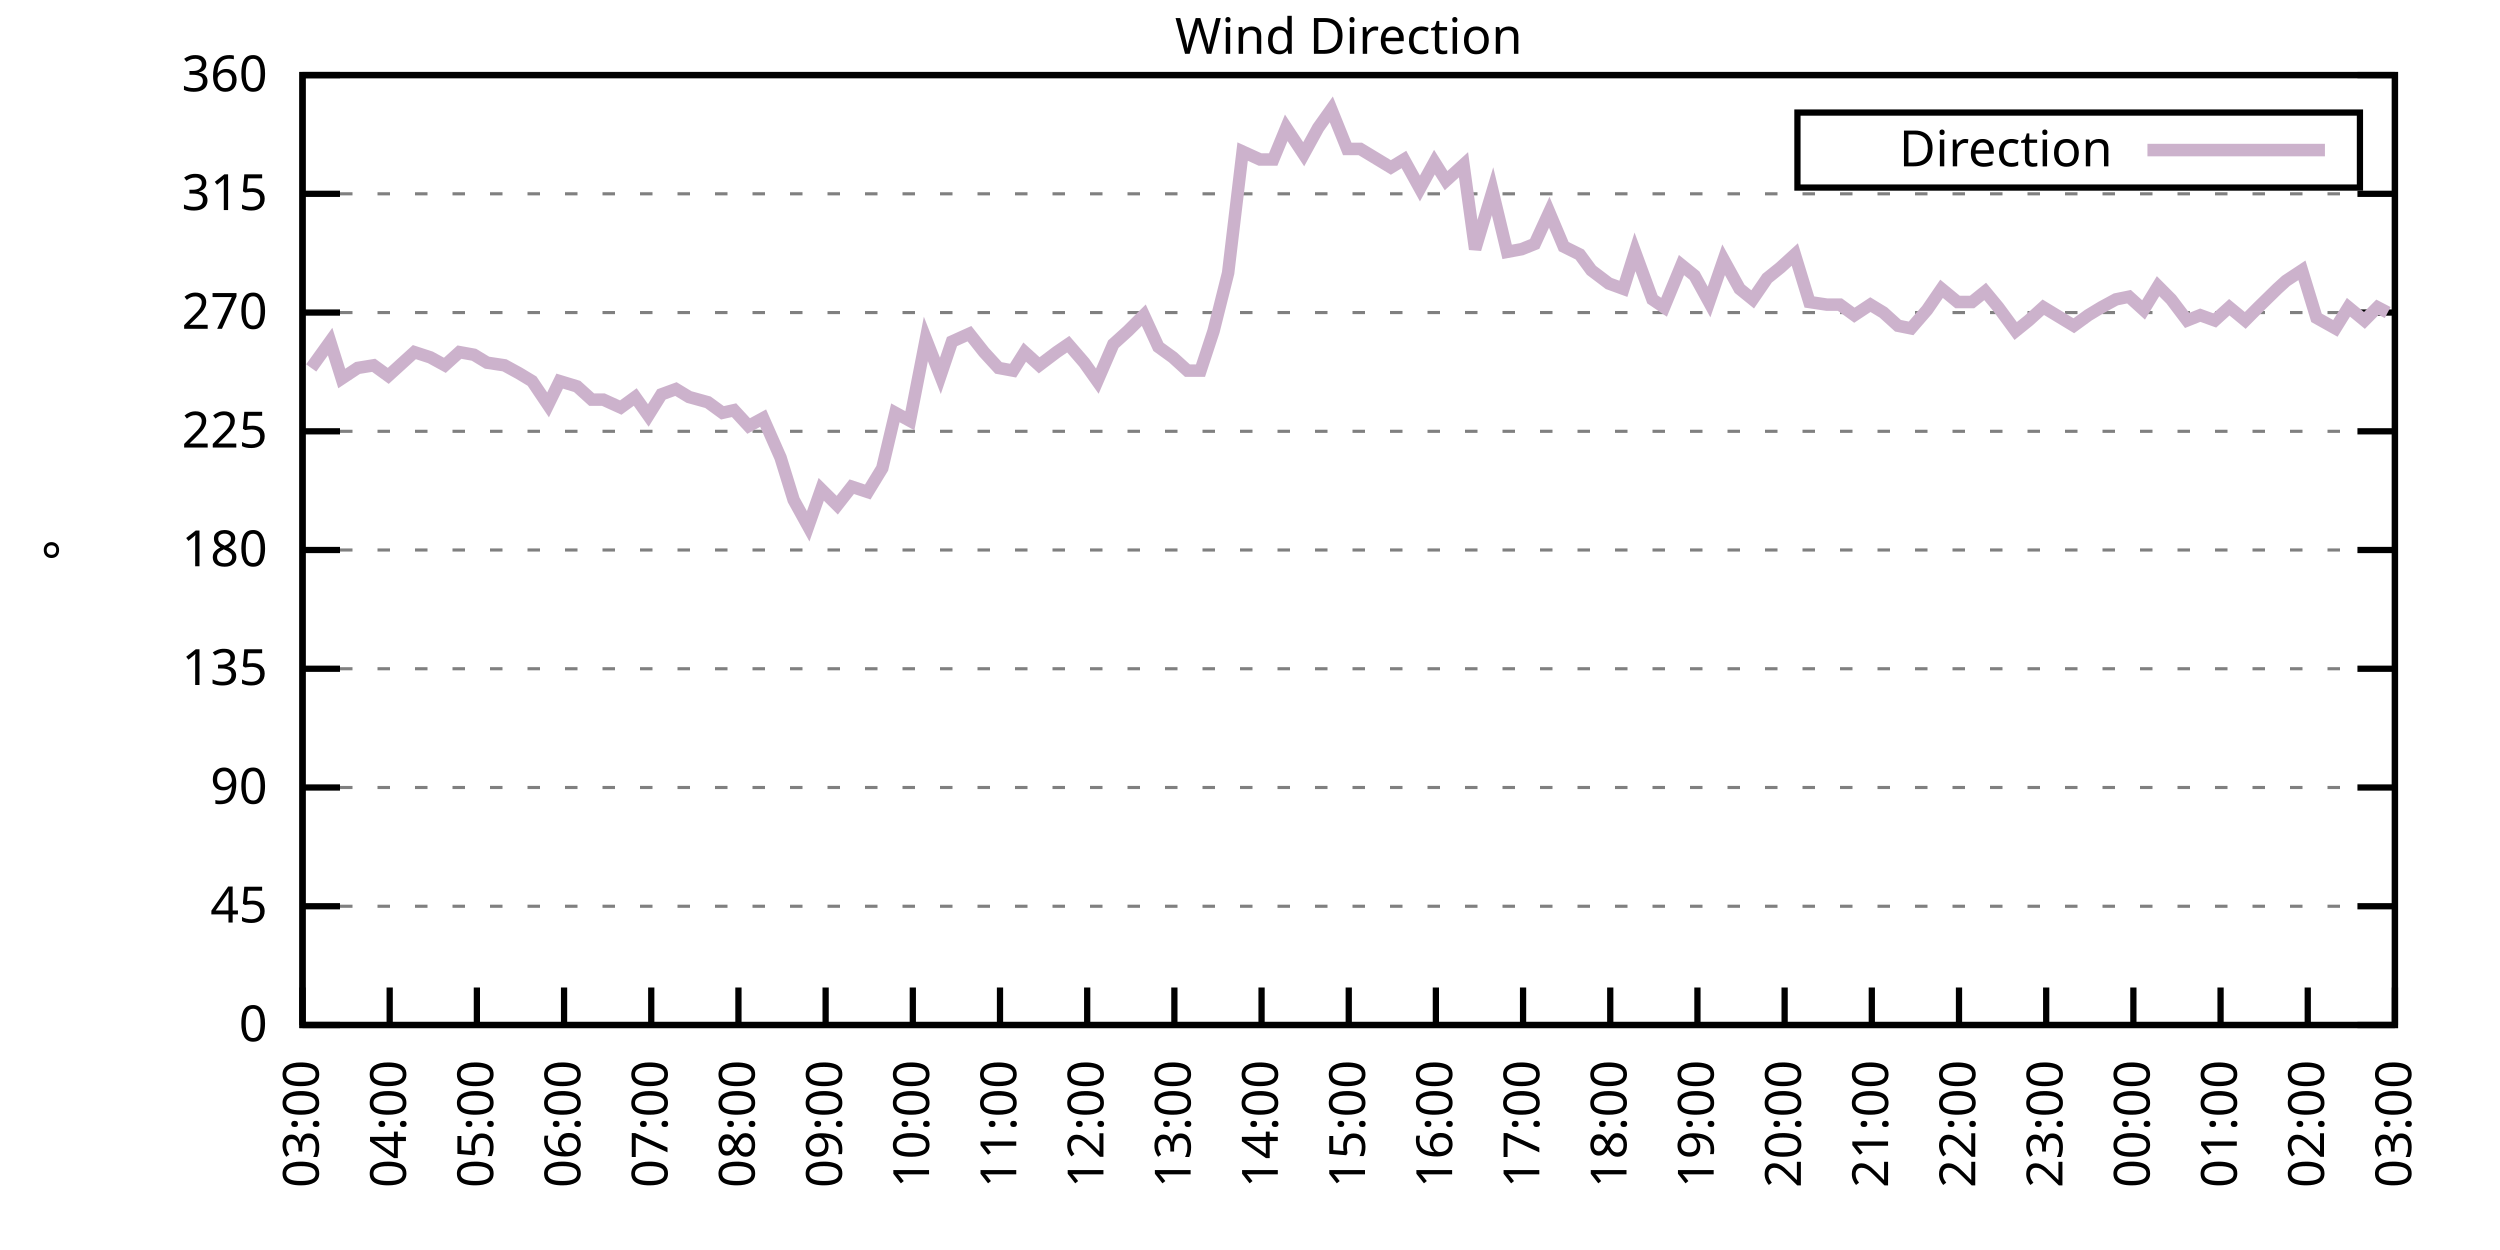
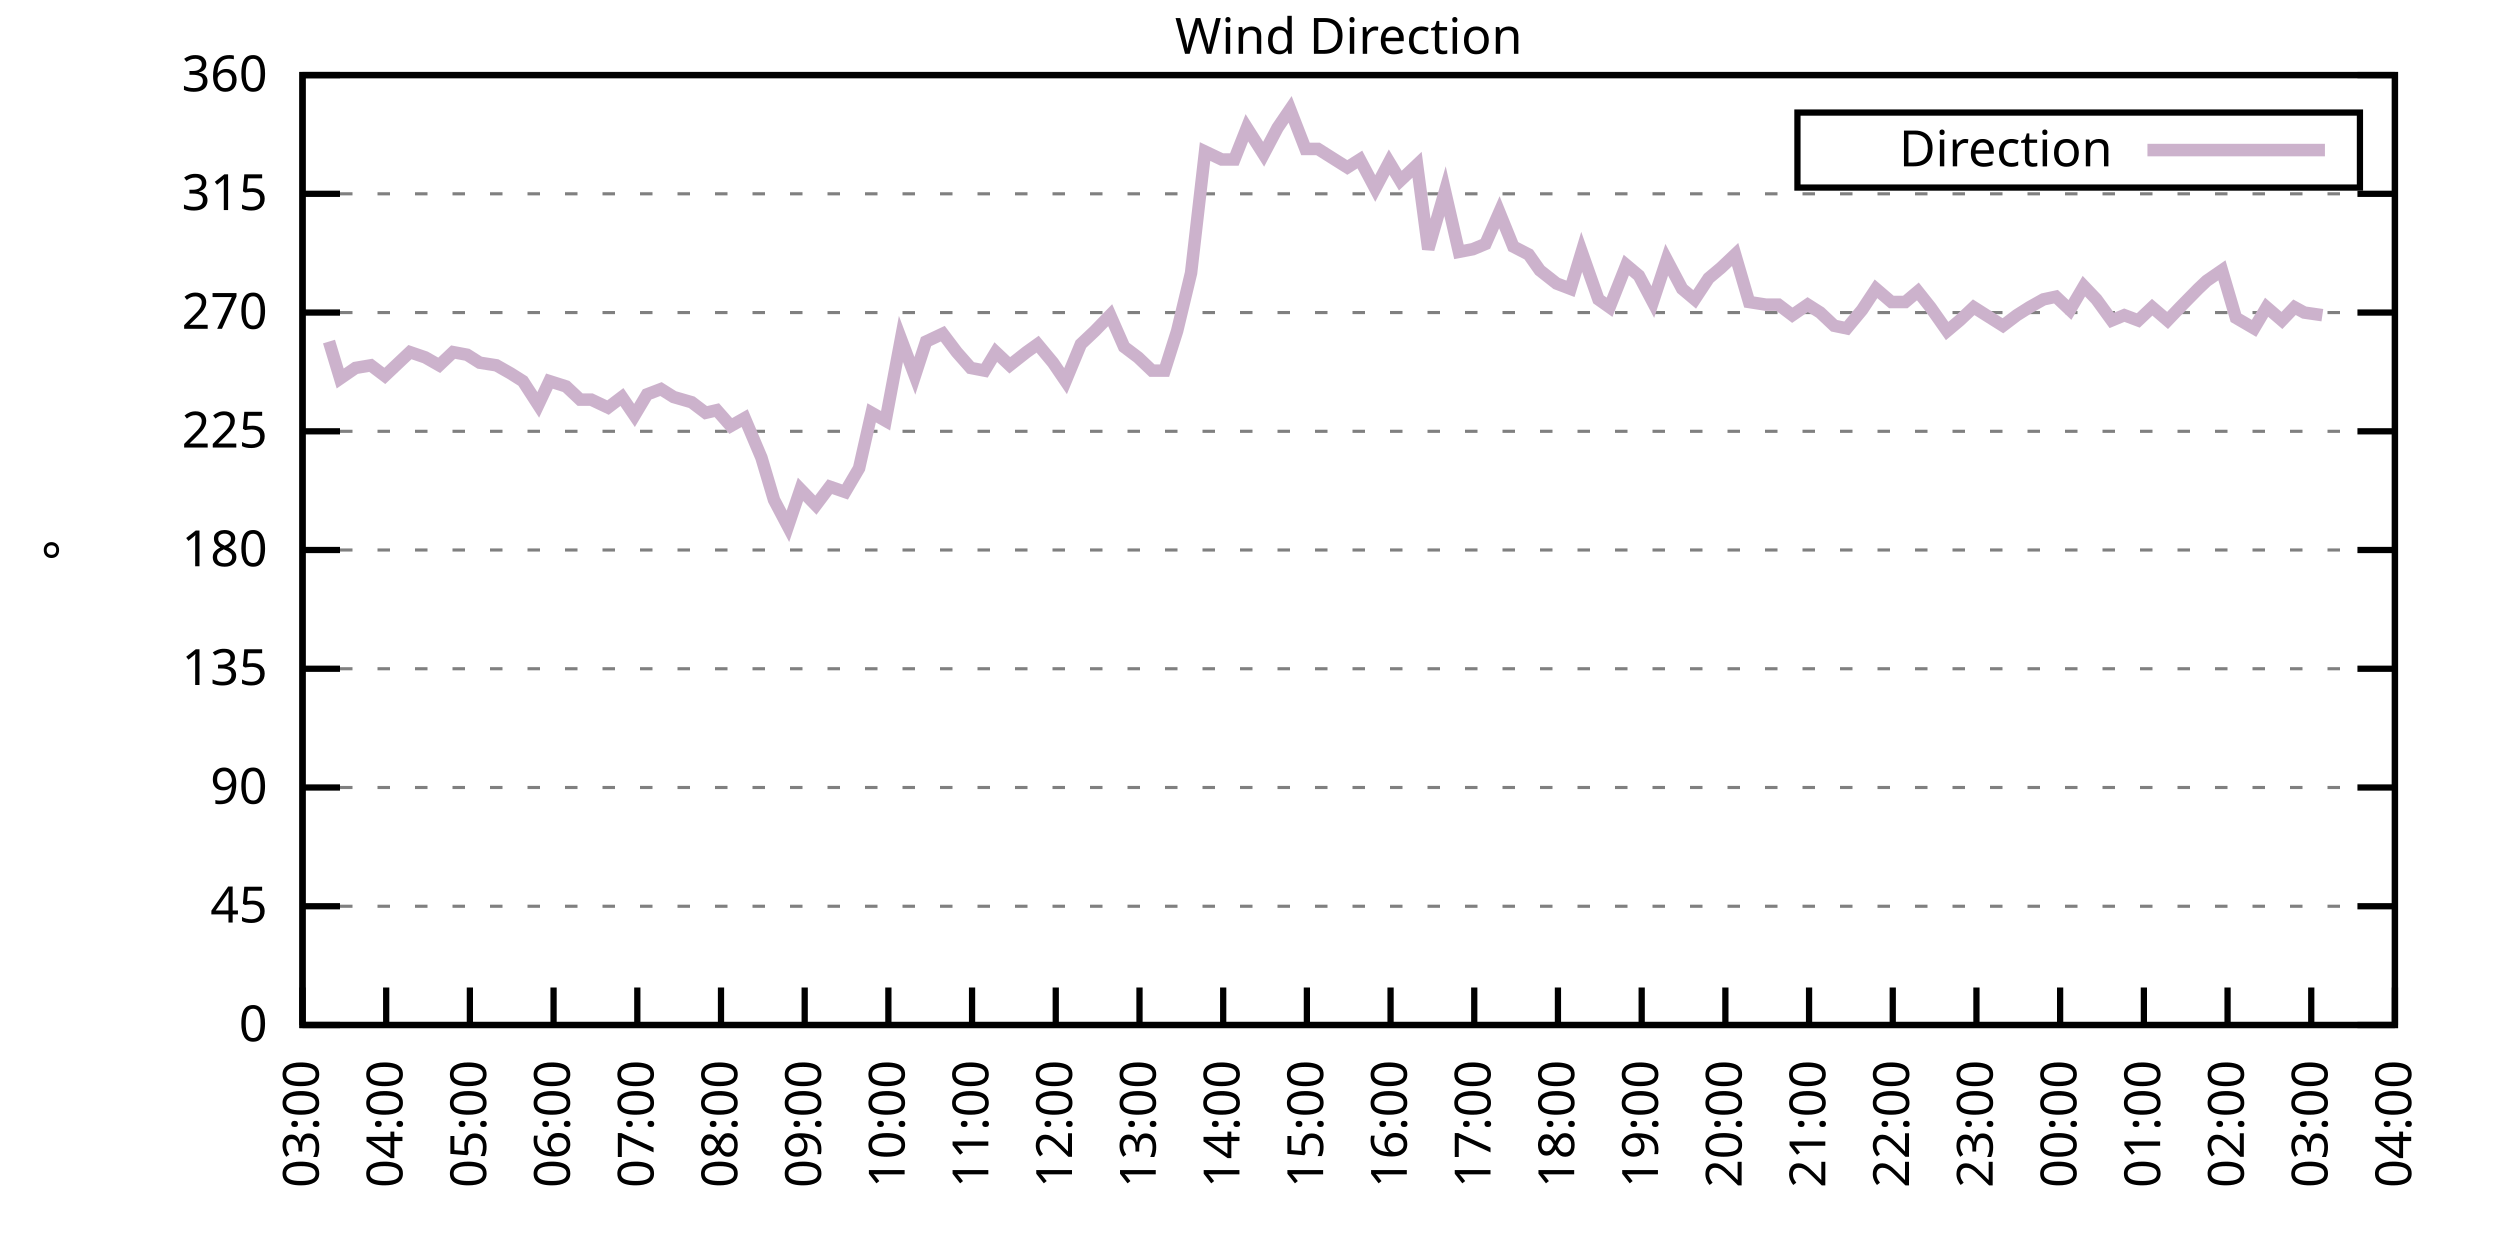
<svg xmlns="http://www.w3.org/2000/svg" xmlns:xlink="http://www.w3.org/1999/xlink" width="400" height="200" viewBox="0 0 400 200">
  <g id="gnuplot_canvas">
    <rect x="0" y="0" width="400" height="200" fill="none" />
    <defs>
      <circle id="gpDot" r="0.5" stroke-width="0.5" stroke="currentColor" />
      <path id="gpPt0" stroke-width="0.333" stroke="currentColor" d="M-1,0 h2 M0,-1 v2" />
      <path id="gpPt1" stroke-width="0.333" stroke="currentColor" d="M-1,-1 L1,1 M1,-1 L-1,1" />
      <path id="gpPt2" stroke-width="0.333" stroke="currentColor" d="M-1,0 L1,0 M0,-1 L0,1 M-1,-1 L1,1 M-1,1 L1,-1" />
      <rect id="gpPt3" stroke-width="0.333" stroke="currentColor" x="-1" y="-1" width="2" height="2" />
      <rect id="gpPt4" stroke-width="0.333" stroke="currentColor" fill="currentColor" x="-1" y="-1" width="2" height="2" />
      <circle id="gpPt5" stroke-width="0.333" stroke="currentColor" cx="0" cy="0" r="1" />
      <use xlink:href="#gpPt5" id="gpPt6" fill="currentColor" stroke="none" />
      <path id="gpPt7" stroke-width="0.333" stroke="currentColor" d="M0,-1.33 L-1.33,0.67 L1.33,0.67 z" />
      <use xlink:href="#gpPt7" id="gpPt8" fill="currentColor" stroke="none" />
      <use xlink:href="#gpPt7" id="gpPt9" stroke="currentColor" transform="rotate(180)" />
      <use xlink:href="#gpPt9" id="gpPt10" fill="currentColor" stroke="none" />
      <use xlink:href="#gpPt3" id="gpPt11" stroke="currentColor" transform="rotate(45)" />
      <use xlink:href="#gpPt11" id="gpPt12" fill="currentColor" stroke="none" />
      <path id="gpPt13" stroke-width="0.333" stroke="currentColor" d="M0,1.330 L1.265,0.411 L0.782,-1.067 L-0.782,-1.076 L-1.265,0.411 z" />
      <use xlink:href="#gpPt13" id="gpPt14" fill="currentColor" stroke="none" />
      <filter id="textbox" filterUnits="objectBoundingBox" x="0" y="0" height="1" width="1">
        <feFlood flood-color="white" flood-opacity="1" result="bgnd" />
        <feComposite in="SourceGraphic" in2="bgnd" operator="atop" />
      </filter>
      <filter id="greybox" filterUnits="objectBoundingBox" x="0" y="0" height="1" width="1">
        <feFlood flood-color="lightgrey" flood-opacity="1" result="grey" />
        <feComposite in="SourceGraphic" in2="grey" operator="atop" />
      </filter>
    </defs>
    <g fill="none" color="white" stroke="currentColor" stroke-width="1.00" stroke-linecap="butt" stroke-linejoin="miter">
</g>
    <g fill="none" color="black" stroke="currentColor" stroke-width="1.00" stroke-linecap="butt" stroke-linejoin="miter">
      <g stroke="none" shape-rendering="crispEdges">
        <polygon fill="rgb(255, 255, 255)" points="48.40,164.00 383.18,164.00 383.18,12.02 48.40,12.02 " />
      </g>
    </g>
    <g fill="none" color="black" stroke="currentColor" stroke-width="1.00" stroke-linecap="butt" stroke-linejoin="miter">
</g>
    <g fill="none" color="black" stroke="black" stroke-width="0.50" stroke-linecap="butt" stroke-linejoin="miter">
</g>
    <g fill="none" color="gray" stroke="currentColor" stroke-width="0.50" stroke-linecap="butt" stroke-linejoin="miter">
      <path stroke="gray" stroke-dasharray="2,4" class="gridline" d="M48.40,164.00 L383.19,164.00  " />
    </g>
    <g fill="none" color="gray" stroke="gray" stroke-width="1.00" stroke-linecap="butt" stroke-linejoin="miter">
</g>
    <g fill="none" color="black" stroke="currentColor" stroke-width="1.00" stroke-linecap="butt" stroke-linejoin="miter">
      <path stroke="black" d="M48.40,164.00 L54.40,164.00 M383.19,164.00 L377.19,164.00  " />
      <g transform="translate(42.80,166.60)" stroke="none" fill="black" font-family="Sans" font-size="8.00" text-anchor="end">
        <text>
          <tspan font-family="Sans"> 0</tspan>
        </text>
      </g>
    </g>
    <g fill="none" color="black" stroke="currentColor" stroke-width="1.00" stroke-linecap="butt" stroke-linejoin="miter">
</g>
    <g fill="none" color="black" stroke="black" stroke-width="0.50" stroke-linecap="butt" stroke-linejoin="miter">
</g>
    <g fill="none" color="gray" stroke="currentColor" stroke-width="0.50" stroke-linecap="butt" stroke-linejoin="miter">
      <path stroke="gray" stroke-dasharray="2,4" class="gridline" d="M48.40,145.00 L383.19,145.00  " />
    </g>
    <g fill="none" color="gray" stroke="gray" stroke-width="1.00" stroke-linecap="butt" stroke-linejoin="miter">
</g>
    <g fill="none" color="black" stroke="currentColor" stroke-width="1.00" stroke-linecap="butt" stroke-linejoin="miter">
      <path stroke="black" d="M48.40,145.00 L54.40,145.00 M383.19,145.00 L377.19,145.00  " />
      <g transform="translate(42.80,147.60)" stroke="none" fill="black" font-family="Sans" font-size="8.00" text-anchor="end">
        <text>
          <tspan font-family="Sans"> 45</tspan>
        </text>
      </g>
    </g>
    <g fill="none" color="black" stroke="currentColor" stroke-width="1.00" stroke-linecap="butt" stroke-linejoin="miter">
</g>
    <g fill="none" color="black" stroke="black" stroke-width="0.50" stroke-linecap="butt" stroke-linejoin="miter">
</g>
    <g fill="none" color="gray" stroke="currentColor" stroke-width="0.50" stroke-linecap="butt" stroke-linejoin="miter">
      <path stroke="gray" stroke-dasharray="2,4" class="gridline" d="M48.40,126.00 L383.19,126.00  " />
    </g>
    <g fill="none" color="gray" stroke="gray" stroke-width="1.00" stroke-linecap="butt" stroke-linejoin="miter">
</g>
    <g fill="none" color="black" stroke="currentColor" stroke-width="1.00" stroke-linecap="butt" stroke-linejoin="miter">
      <path stroke="black" d="M48.40,126.00 L54.40,126.00 M383.19,126.00 L377.19,126.00  " />
      <g transform="translate(42.80,128.60)" stroke="none" fill="black" font-family="Sans" font-size="8.00" text-anchor="end">
        <text>
          <tspan font-family="Sans"> 90</tspan>
        </text>
      </g>
    </g>
    <g fill="none" color="black" stroke="currentColor" stroke-width="1.00" stroke-linecap="butt" stroke-linejoin="miter">
</g>
    <g fill="none" color="black" stroke="black" stroke-width="0.50" stroke-linecap="butt" stroke-linejoin="miter">
</g>
    <g fill="none" color="gray" stroke="currentColor" stroke-width="0.50" stroke-linecap="butt" stroke-linejoin="miter">
      <path stroke="gray" stroke-dasharray="2,4" class="gridline" d="M48.40,107.00 L383.19,107.00  " />
    </g>
    <g fill="none" color="gray" stroke="gray" stroke-width="1.00" stroke-linecap="butt" stroke-linejoin="miter">
</g>
    <g fill="none" color="black" stroke="currentColor" stroke-width="1.00" stroke-linecap="butt" stroke-linejoin="miter">
      <path stroke="black" d="M48.40,107.00 L54.40,107.00 M383.19,107.00 L377.19,107.00  " />
      <g transform="translate(42.80,109.60)" stroke="none" fill="black" font-family="Sans" font-size="8.00" text-anchor="end">
        <text>
          <tspan font-family="Sans"> 135</tspan>
        </text>
      </g>
    </g>
    <g fill="none" color="black" stroke="currentColor" stroke-width="1.00" stroke-linecap="butt" stroke-linejoin="miter">
</g>
    <g fill="none" color="black" stroke="black" stroke-width="0.50" stroke-linecap="butt" stroke-linejoin="miter">
</g>
    <g fill="none" color="gray" stroke="currentColor" stroke-width="0.50" stroke-linecap="butt" stroke-linejoin="miter">
      <path stroke="gray" stroke-dasharray="2,4" class="gridline" d="M48.40,88.00 L383.19,88.00  " />
    </g>
    <g fill="none" color="gray" stroke="gray" stroke-width="1.00" stroke-linecap="butt" stroke-linejoin="miter">
</g>
    <g fill="none" color="black" stroke="currentColor" stroke-width="1.00" stroke-linecap="butt" stroke-linejoin="miter">
      <path stroke="black" d="M48.40,88.00 L54.40,88.00 M383.19,88.00 L377.19,88.00  " />
      <g transform="translate(42.80,90.60)" stroke="none" fill="black" font-family="Sans" font-size="8.00" text-anchor="end">
        <text>
          <tspan font-family="Sans"> 180</tspan>
        </text>
      </g>
    </g>
    <g fill="none" color="black" stroke="currentColor" stroke-width="1.00" stroke-linecap="butt" stroke-linejoin="miter">
</g>
    <g fill="none" color="black" stroke="black" stroke-width="0.50" stroke-linecap="butt" stroke-linejoin="miter">
</g>
    <g fill="none" color="gray" stroke="currentColor" stroke-width="0.50" stroke-linecap="butt" stroke-linejoin="miter">
      <path stroke="gray" stroke-dasharray="2,4" class="gridline" d="M48.40,69.01 L383.19,69.01  " />
    </g>
    <g fill="none" color="gray" stroke="gray" stroke-width="1.00" stroke-linecap="butt" stroke-linejoin="miter">
</g>
    <g fill="none" color="black" stroke="currentColor" stroke-width="1.00" stroke-linecap="butt" stroke-linejoin="miter">
      <path stroke="black" d="M48.40,69.01 L54.40,69.01 M383.19,69.01 L377.19,69.01  " />
      <g transform="translate(42.80,71.61)" stroke="none" fill="black" font-family="Sans" font-size="8.00" text-anchor="end">
        <text>
          <tspan font-family="Sans"> 225</tspan>
        </text>
      </g>
    </g>
    <g fill="none" color="black" stroke="currentColor" stroke-width="1.00" stroke-linecap="butt" stroke-linejoin="miter">
</g>
    <g fill="none" color="black" stroke="black" stroke-width="0.50" stroke-linecap="butt" stroke-linejoin="miter">
</g>
    <g fill="none" color="gray" stroke="currentColor" stroke-width="0.50" stroke-linecap="butt" stroke-linejoin="miter">
      <path stroke="gray" stroke-dasharray="2,4" class="gridline" d="M48.40,50.01 L383.19,50.01  " />
    </g>
    <g fill="none" color="gray" stroke="gray" stroke-width="1.00" stroke-linecap="butt" stroke-linejoin="miter">
</g>
    <g fill="none" color="black" stroke="currentColor" stroke-width="1.00" stroke-linecap="butt" stroke-linejoin="miter">
      <path stroke="black" d="M48.40,50.01 L54.40,50.01 M383.19,50.01 L377.19,50.01  " />
      <g transform="translate(42.80,52.61)" stroke="none" fill="black" font-family="Sans" font-size="8.00" text-anchor="end">
        <text>
          <tspan font-family="Sans"> 270</tspan>
        </text>
      </g>
    </g>
    <g fill="none" color="black" stroke="currentColor" stroke-width="1.00" stroke-linecap="butt" stroke-linejoin="miter">
</g>
    <g fill="none" color="black" stroke="black" stroke-width="0.50" stroke-linecap="butt" stroke-linejoin="miter">
</g>
    <g fill="none" color="gray" stroke="currentColor" stroke-width="0.50" stroke-linecap="butt" stroke-linejoin="miter">
      <path stroke="gray" stroke-dasharray="2,4" class="gridline" d="M48.40,31.01 L383.19,31.01  " />
    </g>
    <g fill="none" color="gray" stroke="gray" stroke-width="1.00" stroke-linecap="butt" stroke-linejoin="miter">
</g>
    <g fill="none" color="black" stroke="currentColor" stroke-width="1.00" stroke-linecap="butt" stroke-linejoin="miter">
      <path stroke="black" d="M48.40,31.01 L54.40,31.01 M383.19,31.01 L377.19,31.01  " />
      <g transform="translate(42.80,33.61)" stroke="none" fill="black" font-family="Sans" font-size="8.00" text-anchor="end">
        <text>
          <tspan font-family="Sans"> 315</tspan>
        </text>
      </g>
    </g>
    <g fill="none" color="black" stroke="currentColor" stroke-width="1.00" stroke-linecap="butt" stroke-linejoin="miter">
</g>
    <g fill="none" color="black" stroke="black" stroke-width="0.50" stroke-linecap="butt" stroke-linejoin="miter">
</g>
    <g fill="none" color="gray" stroke="currentColor" stroke-width="0.50" stroke-linecap="butt" stroke-linejoin="miter">
      <path stroke="gray" stroke-dasharray="2,4" class="gridline" d="M48.40,12.01 L383.19,12.01  " />
    </g>
    <g fill="none" color="gray" stroke="gray" stroke-width="1.00" stroke-linecap="butt" stroke-linejoin="miter">
</g>
    <g fill="none" color="black" stroke="currentColor" stroke-width="1.00" stroke-linecap="butt" stroke-linejoin="miter">
      <path stroke="black" d="M48.40,12.01 L54.40,12.01 M383.19,12.01 L377.19,12.01  " />
      <g transform="translate(42.80,14.61)" stroke="none" fill="black" font-family="Sans" font-size="8.00" text-anchor="end">
        <text>
          <tspan font-family="Sans"> 360</tspan>
        </text>
      </g>
    </g>
    <g fill="none" color="black" stroke="currentColor" stroke-width="1.00" stroke-linecap="butt" stroke-linejoin="miter">
      <path stroke="black" d="M48.40,164.00 L48.40,158.00  " />
      <g transform="translate(51.00,169.60) rotate(270.00)" stroke="none" fill="black" font-family="Sans" font-size="8.00" text-anchor="end">
        <text>
          <tspan font-family="Sans">03:00</tspan>
        </text>
      </g>
    </g>
    <g fill="none" color="black" stroke="currentColor" stroke-width="1.00" stroke-linecap="butt" stroke-linejoin="miter">
-       <path stroke="black" d="M62.35,164.00 L62.35,158.00  " />
-       <g transform="translate(64.95,169.60) rotate(270.00)" stroke="none" fill="black" font-family="Sans" font-size="8.00" text-anchor="end">
+       <path stroke="black" d="M61.79,164.00 L61.79,158.00  " />
+       <g transform="translate(64.39,169.60) rotate(270.00)" stroke="none" fill="black" font-family="Sans" font-size="8.00" text-anchor="end">
        <text>
          <tspan font-family="Sans">04:00</tspan>
        </text>
      </g>
    </g>
    <g fill="none" color="black" stroke="currentColor" stroke-width="1.00" stroke-linecap="butt" stroke-linejoin="miter">
-       <path stroke="black" d="M76.30,164.00 L76.30,158.00  " />
-       <g transform="translate(78.90,169.60) rotate(270.00)" stroke="none" fill="black" font-family="Sans" font-size="8.00" text-anchor="end">
+       <path stroke="black" d="M75.18,164.00 L75.18,158.00  " />
+       <g transform="translate(77.78,169.60) rotate(270.00)" stroke="none" fill="black" font-family="Sans" font-size="8.00" text-anchor="end">
        <text>
          <tspan font-family="Sans">05:00</tspan>
        </text>
      </g>
    </g>
    <g fill="none" color="black" stroke="currentColor" stroke-width="1.00" stroke-linecap="butt" stroke-linejoin="miter">
-       <path stroke="black" d="M90.25,164.00 L90.25,158.00  " />
-       <g transform="translate(92.85,169.60) rotate(270.00)" stroke="none" fill="black" font-family="Sans" font-size="8.00" text-anchor="end">
+       <path stroke="black" d="M88.57,164.00 L88.57,158.00  " />
+       <g transform="translate(91.17,169.60) rotate(270.00)" stroke="none" fill="black" font-family="Sans" font-size="8.00" text-anchor="end">
        <text>
          <tspan font-family="Sans">06:00</tspan>
        </text>
      </g>
    </g>
    <g fill="none" color="black" stroke="currentColor" stroke-width="1.00" stroke-linecap="butt" stroke-linejoin="miter">
-       <path stroke="black" d="M104.20,164.00 L104.20,158.00  " />
-       <g transform="translate(106.80,169.60) rotate(270.00)" stroke="none" fill="black" font-family="Sans" font-size="8.00" text-anchor="end">
+       <path stroke="black" d="M101.97,164.00 L101.97,158.00  " />
+       <g transform="translate(104.57,169.60) rotate(270.00)" stroke="none" fill="black" font-family="Sans" font-size="8.00" text-anchor="end">
        <text>
          <tspan font-family="Sans">07:00</tspan>
        </text>
      </g>
    </g>
    <g fill="none" color="black" stroke="currentColor" stroke-width="1.00" stroke-linecap="butt" stroke-linejoin="miter">
-       <path stroke="black" d="M118.15,164.00 L118.15,158.00  " />
-       <g transform="translate(120.75,169.60) rotate(270.00)" stroke="none" fill="black" font-family="Sans" font-size="8.00" text-anchor="end">
+       <path stroke="black" d="M115.36,164.00 L115.36,158.00  " />
+       <g transform="translate(117.96,169.60) rotate(270.00)" stroke="none" fill="black" font-family="Sans" font-size="8.00" text-anchor="end">
        <text>
          <tspan font-family="Sans">08:00</tspan>
        </text>
      </g>
    </g>
    <g fill="none" color="black" stroke="currentColor" stroke-width="1.00" stroke-linecap="butt" stroke-linejoin="miter">
-       <path stroke="black" d="M132.10,164.00 L132.10,158.00  " />
-       <g transform="translate(134.70,169.60) rotate(270.00)" stroke="none" fill="black" font-family="Sans" font-size="8.00" text-anchor="end">
+       <path stroke="black" d="M128.75,164.00 L128.75,158.00  " />
+       <g transform="translate(131.35,169.60) rotate(270.00)" stroke="none" fill="black" font-family="Sans" font-size="8.00" text-anchor="end">
        <text>
          <tspan font-family="Sans">09:00</tspan>
        </text>
      </g>
    </g>
    <g fill="none" color="black" stroke="currentColor" stroke-width="1.00" stroke-linecap="butt" stroke-linejoin="miter">
-       <path stroke="black" d="M146.05,164.00 L146.05,158.00  " />
-       <g transform="translate(148.65,169.60) rotate(270.00)" stroke="none" fill="black" font-family="Sans" font-size="8.00" text-anchor="end">
+       <path stroke="black" d="M142.14,164.00 L142.14,158.00  " />
+       <g transform="translate(144.74,169.60) rotate(270.00)" stroke="none" fill="black" font-family="Sans" font-size="8.00" text-anchor="end">
        <text>
          <tspan font-family="Sans">10:00</tspan>
        </text>
      </g>
    </g>
    <g fill="none" color="black" stroke="currentColor" stroke-width="1.00" stroke-linecap="butt" stroke-linejoin="miter">
-       <path stroke="black" d="M160.00,164.00 L160.00,158.00  " />
-       <g transform="translate(162.60,169.60) rotate(270.00)" stroke="none" fill="black" font-family="Sans" font-size="8.00" text-anchor="end">
+       <path stroke="black" d="M155.53,164.00 L155.53,158.00  " />
+       <g transform="translate(158.13,169.60) rotate(270.00)" stroke="none" fill="black" font-family="Sans" font-size="8.00" text-anchor="end">
        <text>
          <tspan font-family="Sans">11:00</tspan>
        </text>
      </g>
    </g>
    <g fill="none" color="black" stroke="currentColor" stroke-width="1.00" stroke-linecap="butt" stroke-linejoin="miter">
-       <path stroke="black" d="M173.95,164.00 L173.95,158.00  " />
-       <g transform="translate(176.55,169.60) rotate(270.00)" stroke="none" fill="black" font-family="Sans" font-size="8.00" text-anchor="end">
+       <path stroke="black" d="M168.92,164.00 L168.92,158.00  " />
+       <g transform="translate(171.52,169.60) rotate(270.00)" stroke="none" fill="black" font-family="Sans" font-size="8.00" text-anchor="end">
        <text>
          <tspan font-family="Sans">12:00</tspan>
        </text>
      </g>
    </g>
    <g fill="none" color="black" stroke="currentColor" stroke-width="1.00" stroke-linecap="butt" stroke-linejoin="miter">
-       <path stroke="black" d="M187.90,164.00 L187.90,158.00  " />
-       <g transform="translate(190.50,169.60) rotate(270.00)" stroke="none" fill="black" font-family="Sans" font-size="8.00" text-anchor="end">
+       <path stroke="black" d="M182.32,164.00 L182.32,158.00  " />
+       <g transform="translate(184.92,169.60) rotate(270.00)" stroke="none" fill="black" font-family="Sans" font-size="8.00" text-anchor="end">
        <text>
          <tspan font-family="Sans">13:00</tspan>
        </text>
      </g>
    </g>
    <g fill="none" color="black" stroke="currentColor" stroke-width="1.00" stroke-linecap="butt" stroke-linejoin="miter">
-       <path stroke="black" d="M201.85,164.00 L201.85,158.00  " />
-       <g transform="translate(204.45,169.60) rotate(270.00)" stroke="none" fill="black" font-family="Sans" font-size="8.00" text-anchor="end">
+       <path stroke="black" d="M195.71,164.00 L195.71,158.00  " />
+       <g transform="translate(198.31,169.60) rotate(270.00)" stroke="none" fill="black" font-family="Sans" font-size="8.00" text-anchor="end">
        <text>
          <tspan font-family="Sans">14:00</tspan>
        </text>
      </g>
    </g>
    <g fill="none" color="black" stroke="currentColor" stroke-width="1.00" stroke-linecap="butt" stroke-linejoin="miter">
-       <path stroke="black" d="M215.80,164.00 L215.80,158.00  " />
-       <g transform="translate(218.40,169.60) rotate(270.00)" stroke="none" fill="black" font-family="Sans" font-size="8.00" text-anchor="end">
+       <path stroke="black" d="M209.10,164.00 L209.10,158.00  " />
+       <g transform="translate(211.70,169.60) rotate(270.00)" stroke="none" fill="black" font-family="Sans" font-size="8.00" text-anchor="end">
        <text>
          <tspan font-family="Sans">15:00</tspan>
        </text>
      </g>
    </g>
    <g fill="none" color="black" stroke="currentColor" stroke-width="1.00" stroke-linecap="butt" stroke-linejoin="miter">
-       <path stroke="black" d="M229.74,164.00 L229.74,158.00  " />
-       <g transform="translate(232.34,169.60) rotate(270.00)" stroke="none" fill="black" font-family="Sans" font-size="8.00" text-anchor="end">
+       <path stroke="black" d="M222.49,164.00 L222.49,158.00  " />
+       <g transform="translate(225.09,169.60) rotate(270.00)" stroke="none" fill="black" font-family="Sans" font-size="8.00" text-anchor="end">
        <text>
          <tspan font-family="Sans">16:00</tspan>
        </text>
      </g>
    </g>
    <g fill="none" color="black" stroke="currentColor" stroke-width="1.00" stroke-linecap="butt" stroke-linejoin="miter">
-       <path stroke="black" d="M243.69,164.00 L243.69,158.00  " />
-       <g transform="translate(246.29,169.60) rotate(270.00)" stroke="none" fill="black" font-family="Sans" font-size="8.00" text-anchor="end">
+       <path stroke="black" d="M235.88,164.00 L235.88,158.00  " />
+       <g transform="translate(238.48,169.60) rotate(270.00)" stroke="none" fill="black" font-family="Sans" font-size="8.00" text-anchor="end">
        <text>
          <tspan font-family="Sans">17:00</tspan>
        </text>
      </g>
    </g>
    <g fill="none" color="black" stroke="currentColor" stroke-width="1.00" stroke-linecap="butt" stroke-linejoin="miter">
-       <path stroke="black" d="M257.64,164.00 L257.64,158.00  " />
-       <g transform="translate(260.24,169.60) rotate(270.00)" stroke="none" fill="black" font-family="Sans" font-size="8.00" text-anchor="end">
+       <path stroke="black" d="M249.27,164.00 L249.27,158.00  " />
+       <g transform="translate(251.87,169.60) rotate(270.00)" stroke="none" fill="black" font-family="Sans" font-size="8.00" text-anchor="end">
        <text>
          <tspan font-family="Sans">18:00</tspan>
        </text>
      </g>
    </g>
    <g fill="none" color="black" stroke="currentColor" stroke-width="1.00" stroke-linecap="butt" stroke-linejoin="miter">
-       <path stroke="black" d="M271.59,164.00 L271.59,158.00  " />
-       <g transform="translate(274.19,169.60) rotate(270.00)" stroke="none" fill="black" font-family="Sans" font-size="8.00" text-anchor="end">
+       <path stroke="black" d="M262.67,164.00 L262.67,158.00  " />
+       <g transform="translate(265.27,169.60) rotate(270.00)" stroke="none" fill="black" font-family="Sans" font-size="8.00" text-anchor="end">
        <text>
          <tspan font-family="Sans">19:00</tspan>
        </text>
      </g>
    </g>
    <g fill="none" color="black" stroke="currentColor" stroke-width="1.00" stroke-linecap="butt" stroke-linejoin="miter">
-       <path stroke="black" d="M285.54,164.00 L285.54,158.00  " />
-       <g transform="translate(288.14,169.60) rotate(270.00)" stroke="none" fill="black" font-family="Sans" font-size="8.00" text-anchor="end">
+       <path stroke="black" d="M276.06,164.00 L276.06,158.00  " />
+       <g transform="translate(278.66,169.60) rotate(270.00)" stroke="none" fill="black" font-family="Sans" font-size="8.00" text-anchor="end">
        <text>
          <tspan font-family="Sans">20:00</tspan>
        </text>
      </g>
    </g>
    <g fill="none" color="black" stroke="currentColor" stroke-width="1.00" stroke-linecap="butt" stroke-linejoin="miter">
-       <path stroke="black" d="M299.49,164.00 L299.49,158.00  " />
-       <g transform="translate(302.09,169.60) rotate(270.00)" stroke="none" fill="black" font-family="Sans" font-size="8.00" text-anchor="end">
+       <path stroke="black" d="M289.45,164.00 L289.45,158.00  " />
+       <g transform="translate(292.05,169.60) rotate(270.00)" stroke="none" fill="black" font-family="Sans" font-size="8.00" text-anchor="end">
        <text>
          <tspan font-family="Sans">21:00</tspan>
        </text>
      </g>
    </g>
    <g fill="none" color="black" stroke="currentColor" stroke-width="1.00" stroke-linecap="butt" stroke-linejoin="miter">
-       <path stroke="black" d="M313.44,164.00 L313.44,158.00  " />
-       <g transform="translate(316.04,169.60) rotate(270.00)" stroke="none" fill="black" font-family="Sans" font-size="8.00" text-anchor="end">
+       <path stroke="black" d="M302.84,164.00 L302.84,158.00  " />
+       <g transform="translate(305.44,169.60) rotate(270.00)" stroke="none" fill="black" font-family="Sans" font-size="8.00" text-anchor="end">
        <text>
          <tspan font-family="Sans">22:00</tspan>
        </text>
      </g>
    </g>
    <g fill="none" color="black" stroke="currentColor" stroke-width="1.00" stroke-linecap="butt" stroke-linejoin="miter">
-       <path stroke="black" d="M327.39,164.00 L327.39,158.00  " />
-       <g transform="translate(329.99,169.60) rotate(270.00)" stroke="none" fill="black" font-family="Sans" font-size="8.00" text-anchor="end">
+       <path stroke="black" d="M316.23,164.00 L316.23,158.00  " />
+       <g transform="translate(318.83,169.60) rotate(270.00)" stroke="none" fill="black" font-family="Sans" font-size="8.00" text-anchor="end">
        <text>
          <tspan font-family="Sans">23:00</tspan>
        </text>
      </g>
    </g>
    <g fill="none" color="black" stroke="currentColor" stroke-width="1.00" stroke-linecap="butt" stroke-linejoin="miter">
-       <path stroke="black" d="M341.34,164.00 L341.34,158.00  " />
-       <g transform="translate(343.94,169.60) rotate(270.00)" stroke="none" fill="black" font-family="Sans" font-size="8.00" text-anchor="end">
+       <path stroke="black" d="M329.62,164.00 L329.62,158.00  " />
+       <g transform="translate(332.22,169.60) rotate(270.00)" stroke="none" fill="black" font-family="Sans" font-size="8.00" text-anchor="end">
        <text>
          <tspan font-family="Sans">00:00</tspan>
        </text>
      </g>
    </g>
    <g fill="none" color="black" stroke="currentColor" stroke-width="1.00" stroke-linecap="butt" stroke-linejoin="miter">
-       <path stroke="black" d="M355.29,164.00 L355.29,158.00  " />
-       <g transform="translate(357.89,169.60) rotate(270.00)" stroke="none" fill="black" font-family="Sans" font-size="8.00" text-anchor="end">
+       <path stroke="black" d="M343.02,164.00 L343.02,158.00  " />
+       <g transform="translate(345.62,169.60) rotate(270.00)" stroke="none" fill="black" font-family="Sans" font-size="8.00" text-anchor="end">
        <text>
          <tspan font-family="Sans">01:00</tspan>
        </text>
      </g>
    </g>
    <g fill="none" color="black" stroke="currentColor" stroke-width="1.00" stroke-linecap="butt" stroke-linejoin="miter">
-       <path stroke="black" d="M369.24,164.00 L369.24,158.00  " />
-       <g transform="translate(371.84,169.60) rotate(270.00)" stroke="none" fill="black" font-family="Sans" font-size="8.00" text-anchor="end">
+       <path stroke="black" d="M356.41,164.00 L356.41,158.00  " />
+       <g transform="translate(359.01,169.60) rotate(270.00)" stroke="none" fill="black" font-family="Sans" font-size="8.00" text-anchor="end">
        <text>
          <tspan font-family="Sans">02:00</tspan>
+         </text>
+       </g>
+     </g>
+     <g fill="none" color="black" stroke="currentColor" stroke-width="1.00" stroke-linecap="butt" stroke-linejoin="miter">
+       <path stroke="black" d="M369.80,164.00 L369.80,158.00  " />
+       <g transform="translate(372.40,169.60) rotate(270.00)" stroke="none" fill="black" font-family="Sans" font-size="8.00" text-anchor="end">
+         <text>
+           <tspan font-family="Sans">03:00</tspan>
        </text>
      </g>
    </g>
    <g fill="none" color="black" stroke="currentColor" stroke-width="1.00" stroke-linecap="butt" stroke-linejoin="miter">
      <path stroke="black" d="M383.19,164.00 L383.19,158.00  " />
      <g transform="translate(385.79,169.60) rotate(270.00)" stroke="none" fill="black" font-family="Sans" font-size="8.00" text-anchor="end">
        <text>
-           <tspan font-family="Sans">03:00</tspan>
+           <tspan font-family="Sans">04:00</tspan>
        </text>
      </g>
    </g>
    <g fill="none" color="black" stroke="currentColor" stroke-width="1.00" stroke-linecap="butt" stroke-linejoin="miter">
</g>
    <g fill="none" color="black" stroke="currentColor" stroke-width="1.00" stroke-linecap="butt" stroke-linejoin="miter">
      <path stroke="black" d="M48.40,12.01 L48.40,164.00 L383.19,164.00 L383.19,12.01 L48.40,12.01 Z  " />
    </g>
    <g fill="none" color="black" stroke="currentColor" stroke-width="1.00" stroke-linecap="butt" stroke-linejoin="miter">
</g>
    <g fill="none" color="black" stroke="currentColor" stroke-width="1.00" stroke-linecap="butt" stroke-linejoin="miter">
      <path stroke="black" d="M287.59,30.01 L287.59,18.01 L377.59,18.01 L377.59,30.01 L287.59,30.01 Z  " />
    </g>
    <g id="Wind_direction_plot_1">
      <g fill="none" color="white" stroke="black" stroke-width="2.00" stroke-linecap="butt" stroke-linejoin="miter">
</g>
      <g fill="none" color="black" stroke="currentColor" stroke-width="2.00" stroke-linecap="butt" stroke-linejoin="miter">
        <g transform="translate(337.99,26.61)" stroke="none" fill="black" font-family="Sans" font-size="8.00" text-anchor="end">
          <text>
            <tspan font-family="Sans">Direction</tspan>
          </text>
        </g>
      </g>
      <g fill="none" color="black" stroke="currentColor" stroke-width="2.00" stroke-linecap="butt" stroke-linejoin="miter">
-         <path stroke="rgb(204, 178, 204)" d="M343.59,24.01 L371.99,24.01 M49.79,58.87 L52.82,54.65 L54.68,60.56 L57.23,58.87 L59.79,58.45 L62.12,60.14   L64.44,58.03 L66.30,56.34 L68.86,57.18 L71.18,58.45 L73.51,56.34 L75.83,56.76 L77.93,58.03 L80.72,58.45   L83.04,59.72 L85.13,60.98 L87.69,64.78 L89.55,60.98 L92.34,61.83 L94.67,63.94 L96.53,63.94 L99.32,65.21   L101.64,63.52 L103.73,66.47 L105.83,63.10 L108.15,62.25 L110.24,63.52 L113.27,64.36 L115.59,66.05 L117.45,65.63   L119.78,68.16 L122.10,66.90 L124.89,73.23 L126.98,79.98 L129.31,84.21 L131.40,78.29 L133.96,80.83 L136.28,77.87   L138.84,78.72 L141.16,74.92 L143.26,66.05 L145.58,67.32 L148.14,54.23 L150.46,60.14 L152.32,54.65 L155.11,53.39   L157.44,56.34 L159.76,58.87 L162.09,59.30 L163.95,56.34 L166.27,58.45 L169.06,56.34 L170.92,55.07 L173.48,58.03   L175.57,60.98 L178.13,55.07 L180.46,52.96 L183.01,50.43 L185.34,55.50 L187.66,57.18 L189.99,59.30 L192.08,59.30   L194.17,52.96 L196.50,43.67 L198.82,24.25 L201.61,25.52 L203.71,25.52 L205.80,20.45 L208.59,24.68 L210.91,20.45   L213.01,17.50 L215.56,23.83 L217.65,23.83 L219.75,25.10 L222.54,26.79 L224.63,25.52 L227.19,30.16 L229.51,25.94   L231.37,28.90 L234.16,26.36 L236.02,39.87 L238.81,30.59 L241.14,40.30 L243.46,39.87 L245.55,39.03 L247.88,33.96   L250.20,39.45 L252.76,40.72 L254.62,43.25 L257.41,45.36 L259.74,46.21 L261.60,40.30 L264.39,47.90 L266.25,49.16   L269.04,42.41 L271.13,44.10 L273.45,48.32 L275.78,41.56 L278.34,46.21 L280.43,47.90 L282.75,44.52 L284.85,42.83   L287.17,40.72 L289.50,48.32 L292.29,48.74 L294.38,48.74 L296.70,50.43 L299.26,48.74 L301.35,50.01 L303.68,52.12   L305.77,52.54 L308.33,49.59 L310.65,46.21 L313.21,48.32 L315.53,48.32 L317.63,46.63 L319.72,49.16 L322.51,52.96   L324.60,51.27 L326.93,49.16 L329.02,50.43 L331.81,52.12 L334.13,50.43 L336.23,49.16 L338.55,47.90 L340.64,47.47   L342.97,49.59 L345.29,45.79 L347.39,47.90 L349.94,51.27 L352.04,50.43 L354.36,51.27 L356.69,49.16 L359.24,51.27   L361.34,49.16 L364.36,46.21 L365.75,44.94 L368.31,43.25 L370.64,50.85 L373.66,52.54 L375.75,49.16 L378.31,51.27   L380.40,49.16 L382.03,50.01  " />
+         <path stroke="rgb(204, 178, 204)" d="M343.59,24.01 L371.99,24.01 M52.64,54.65 L54.43,60.56 L56.88,58.87 L59.34,58.45 L61.57,60.14 L63.80,58.03   L65.59,56.34 L68.04,57.18 L70.27,58.45 L72.50,56.34 L74.74,56.76 L76.75,58.03 L79.42,58.45 L81.66,59.72   L83.66,60.98 L86.12,64.78 L87.91,60.98 L90.58,61.83 L92.82,63.94 L94.60,63.94 L97.28,65.21 L99.51,63.52   L101.52,66.47 L103.53,63.10 L105.76,62.25 L107.77,63.52 L110.67,64.36 L112.90,66.05 L114.69,65.63 L116.92,68.16   L119.15,66.90 L121.83,73.23 L123.84,79.98 L126.07,84.21 L128.08,78.29 L130.54,80.83 L132.77,77.87 L135.22,78.72   L137.45,74.92 L139.46,66.05 L141.69,67.32 L144.15,54.23 L146.38,60.14 L148.17,54.65 L150.85,53.39 L153.08,56.34   L155.31,58.87 L157.54,59.30 L159.33,56.34 L161.56,58.45 L164.24,56.34 L166.02,55.07 L168.48,58.03 L170.49,60.98   L172.94,55.07 L175.17,52.96 L177.63,50.43 L179.86,55.50 L182.09,57.18 L184.32,59.30 L186.33,59.30 L188.34,52.96   L190.57,43.67 L192.81,24.25 L195.48,25.52 L197.49,25.52 L199.50,20.45 L202.18,24.68 L204.41,20.45 L206.42,17.50   L208.88,23.83 L210.88,23.83 L212.89,25.10 L215.57,26.79 L217.58,25.52 L220.04,30.16 L222.27,25.94 L224.05,28.90   L226.73,26.36 L228.52,39.87 L231.20,30.59 L233.43,40.30 L235.66,39.87 L237.67,39.03 L239.90,33.96 L242.13,39.45   L244.59,40.72 L246.37,43.25 L249.05,45.36 L251.28,46.21 L253.07,40.30 L255.75,47.90 L257.53,49.16 L260.21,42.41   L262.22,44.10 L264.45,48.32 L266.68,41.56 L269.14,46.21 L271.15,47.90 L273.38,44.52 L275.39,42.83 L277.62,40.72   L279.85,48.32 L282.53,48.74 L284.54,48.74 L286.77,50.43 L289.23,48.74 L291.23,50.01 L293.47,52.12 L295.48,52.54   L297.93,49.59 L300.16,46.21 L302.62,48.32 L304.85,48.32 L306.86,46.63 L308.87,49.16 L311.54,52.96 L313.55,51.27   L315.79,49.16 L317.79,50.43 L320.47,52.12 L322.70,50.43 L324.71,49.16 L326.95,47.90 L328.95,47.47 L331.19,49.59   L333.42,45.79 L335.43,47.90 L337.88,51.27 L339.89,50.43 L342.12,51.27 L344.35,49.16 L346.81,51.27 L348.82,49.16   L351.72,46.21 L353.06,44.94 L355.51,43.25 L357.75,50.85 L360.65,52.54 L362.66,49.16 L365.11,51.27 L367.12,49.16   L368.68,50.01 L371.58,50.43  " />
      </g>
    </g>
    <g fill="none" color="black" stroke="currentColor" stroke-width="2.00" stroke-linecap="butt" stroke-linejoin="miter">
</g>
    <g fill="none" color="black" stroke="black" stroke-width="1.00" stroke-linecap="butt" stroke-linejoin="miter">
</g>
    <g fill="none" color="black" stroke="currentColor" stroke-width="1.00" stroke-linecap="butt" stroke-linejoin="miter">
      <path stroke="black" d="M48.40,12.01 L48.40,164.00 L383.19,164.00 L383.19,12.01 L48.40,12.01 Z  " />
      <g transform="translate(12.80,88.01) rotate(270.00)" stroke="none" fill="black" font-family="Sans" font-size="8.00" text-anchor="middle">
        <text>
          <tspan font-family="Sans">°</tspan>
        </text>
      </g>
    </g>
    <g fill="none" color="black" stroke="currentColor" stroke-width="1.00" stroke-linecap="butt" stroke-linejoin="miter">
</g>
    <g fill="none" color="black" stroke="currentColor" stroke-width="1.00" stroke-linecap="butt" stroke-linejoin="miter">
      <g transform="translate(215.79,8.61)" stroke="none" fill="black" font-family="Sans" font-size="8.00" text-anchor="middle">
        <text>
          <tspan font-family="Sans">Wind Direction</tspan>
        </text>
      </g>
    </g>
    <g fill="none" color="black" stroke="currentColor" stroke-width="1.00" stroke-linecap="butt" stroke-linejoin="miter">
</g>
  </g>
</svg>
